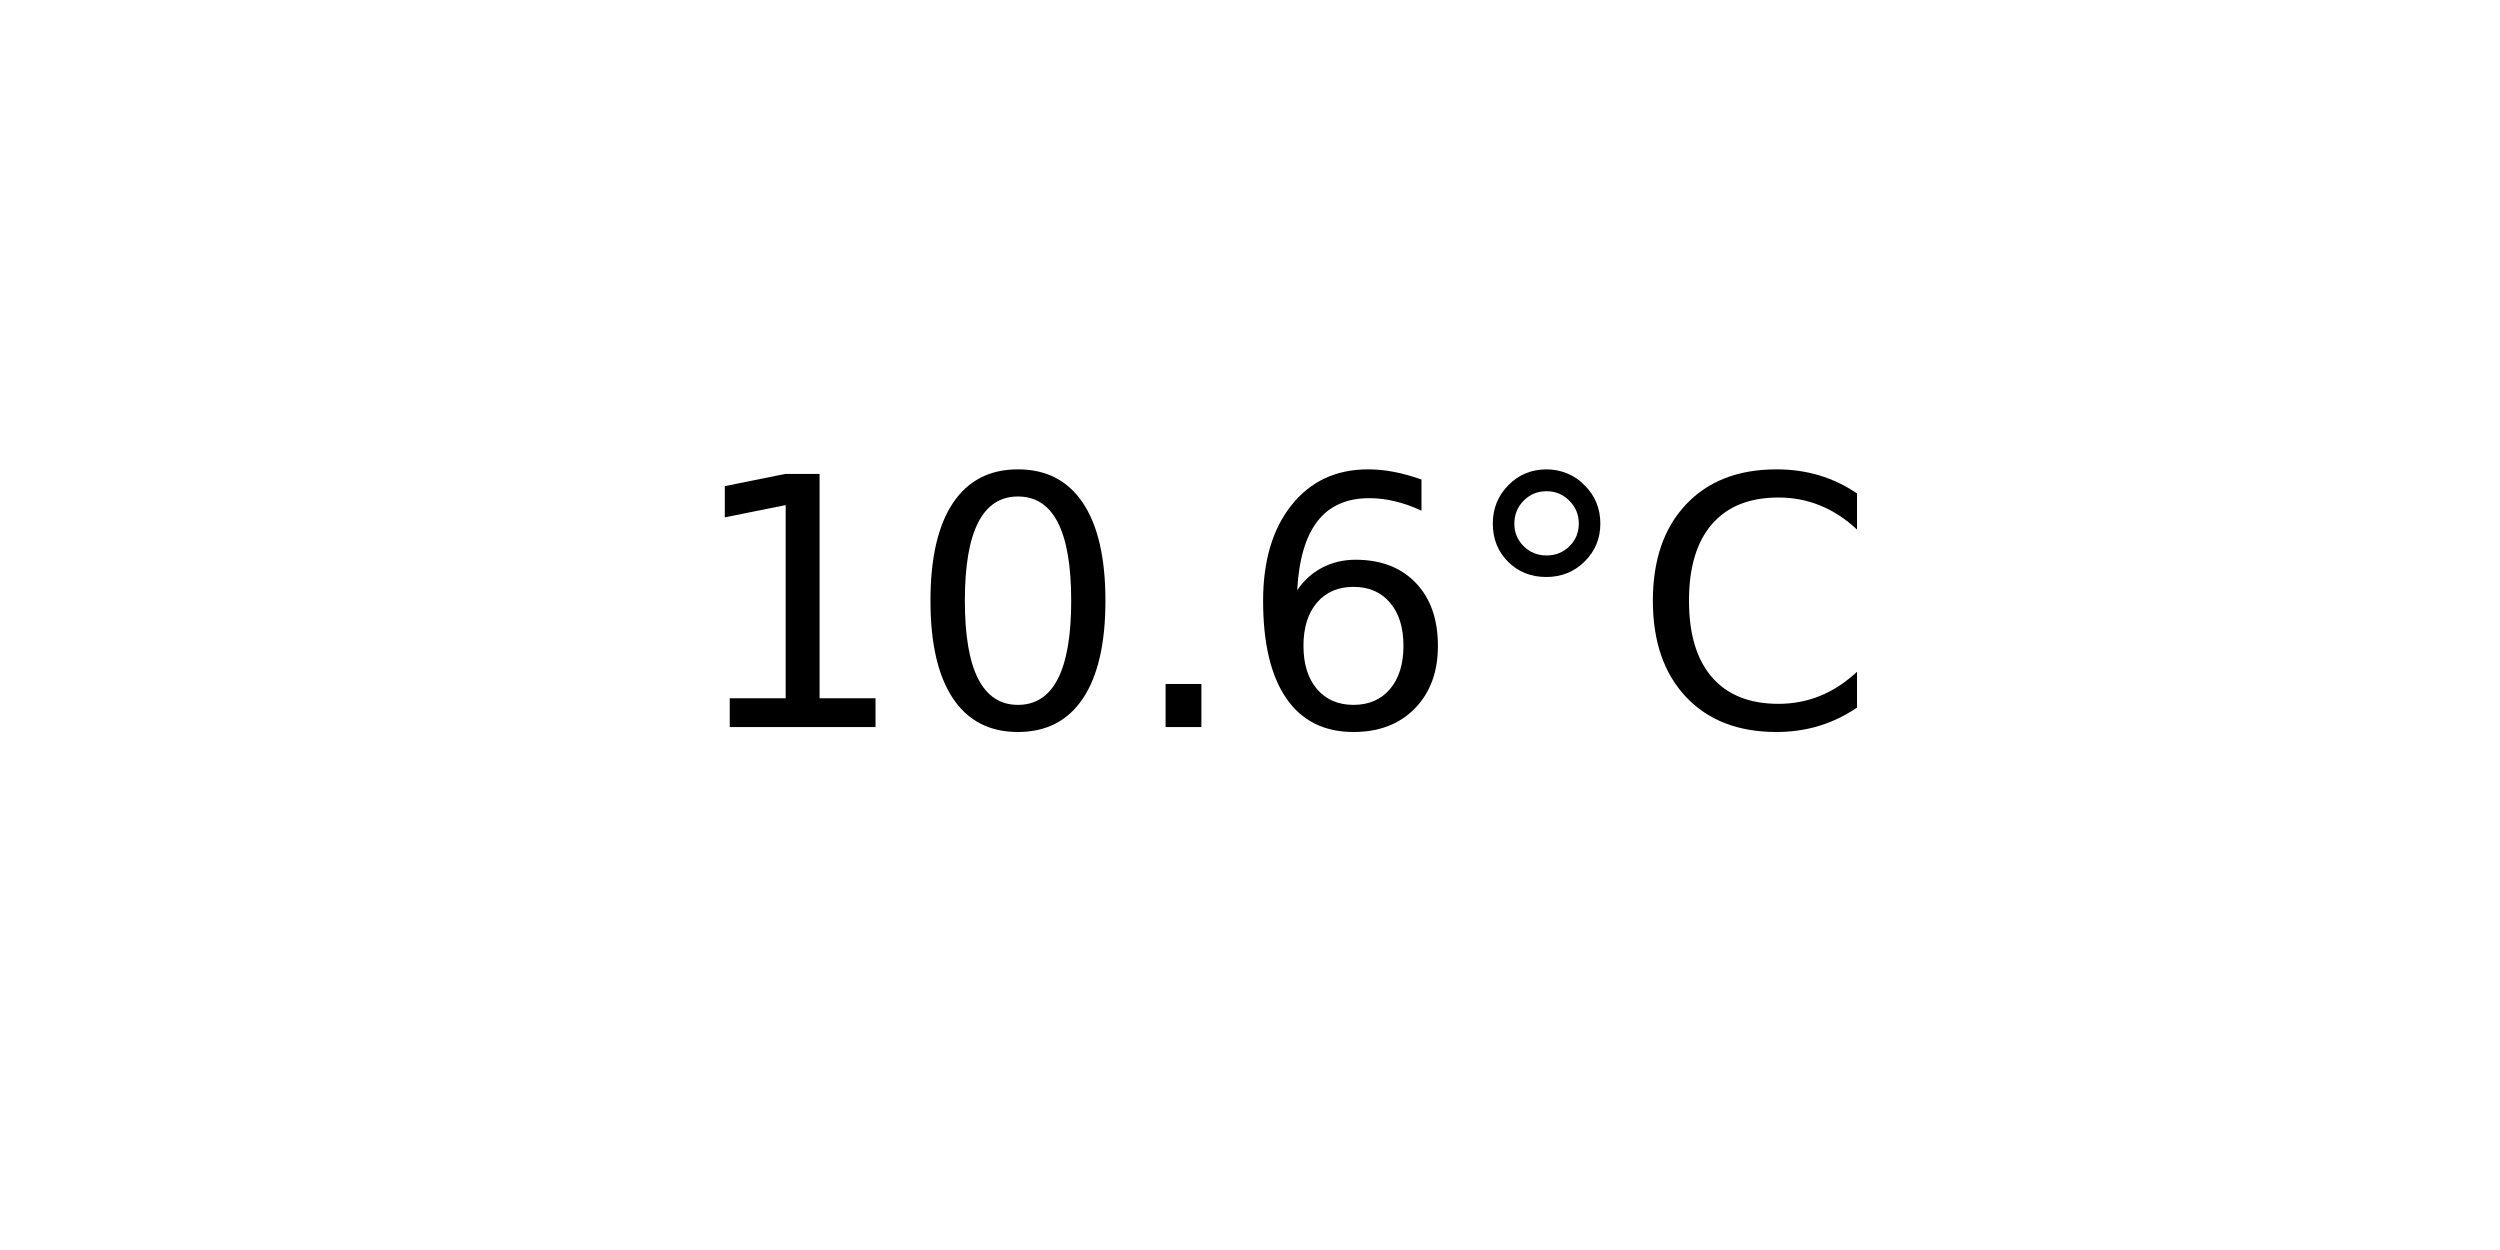
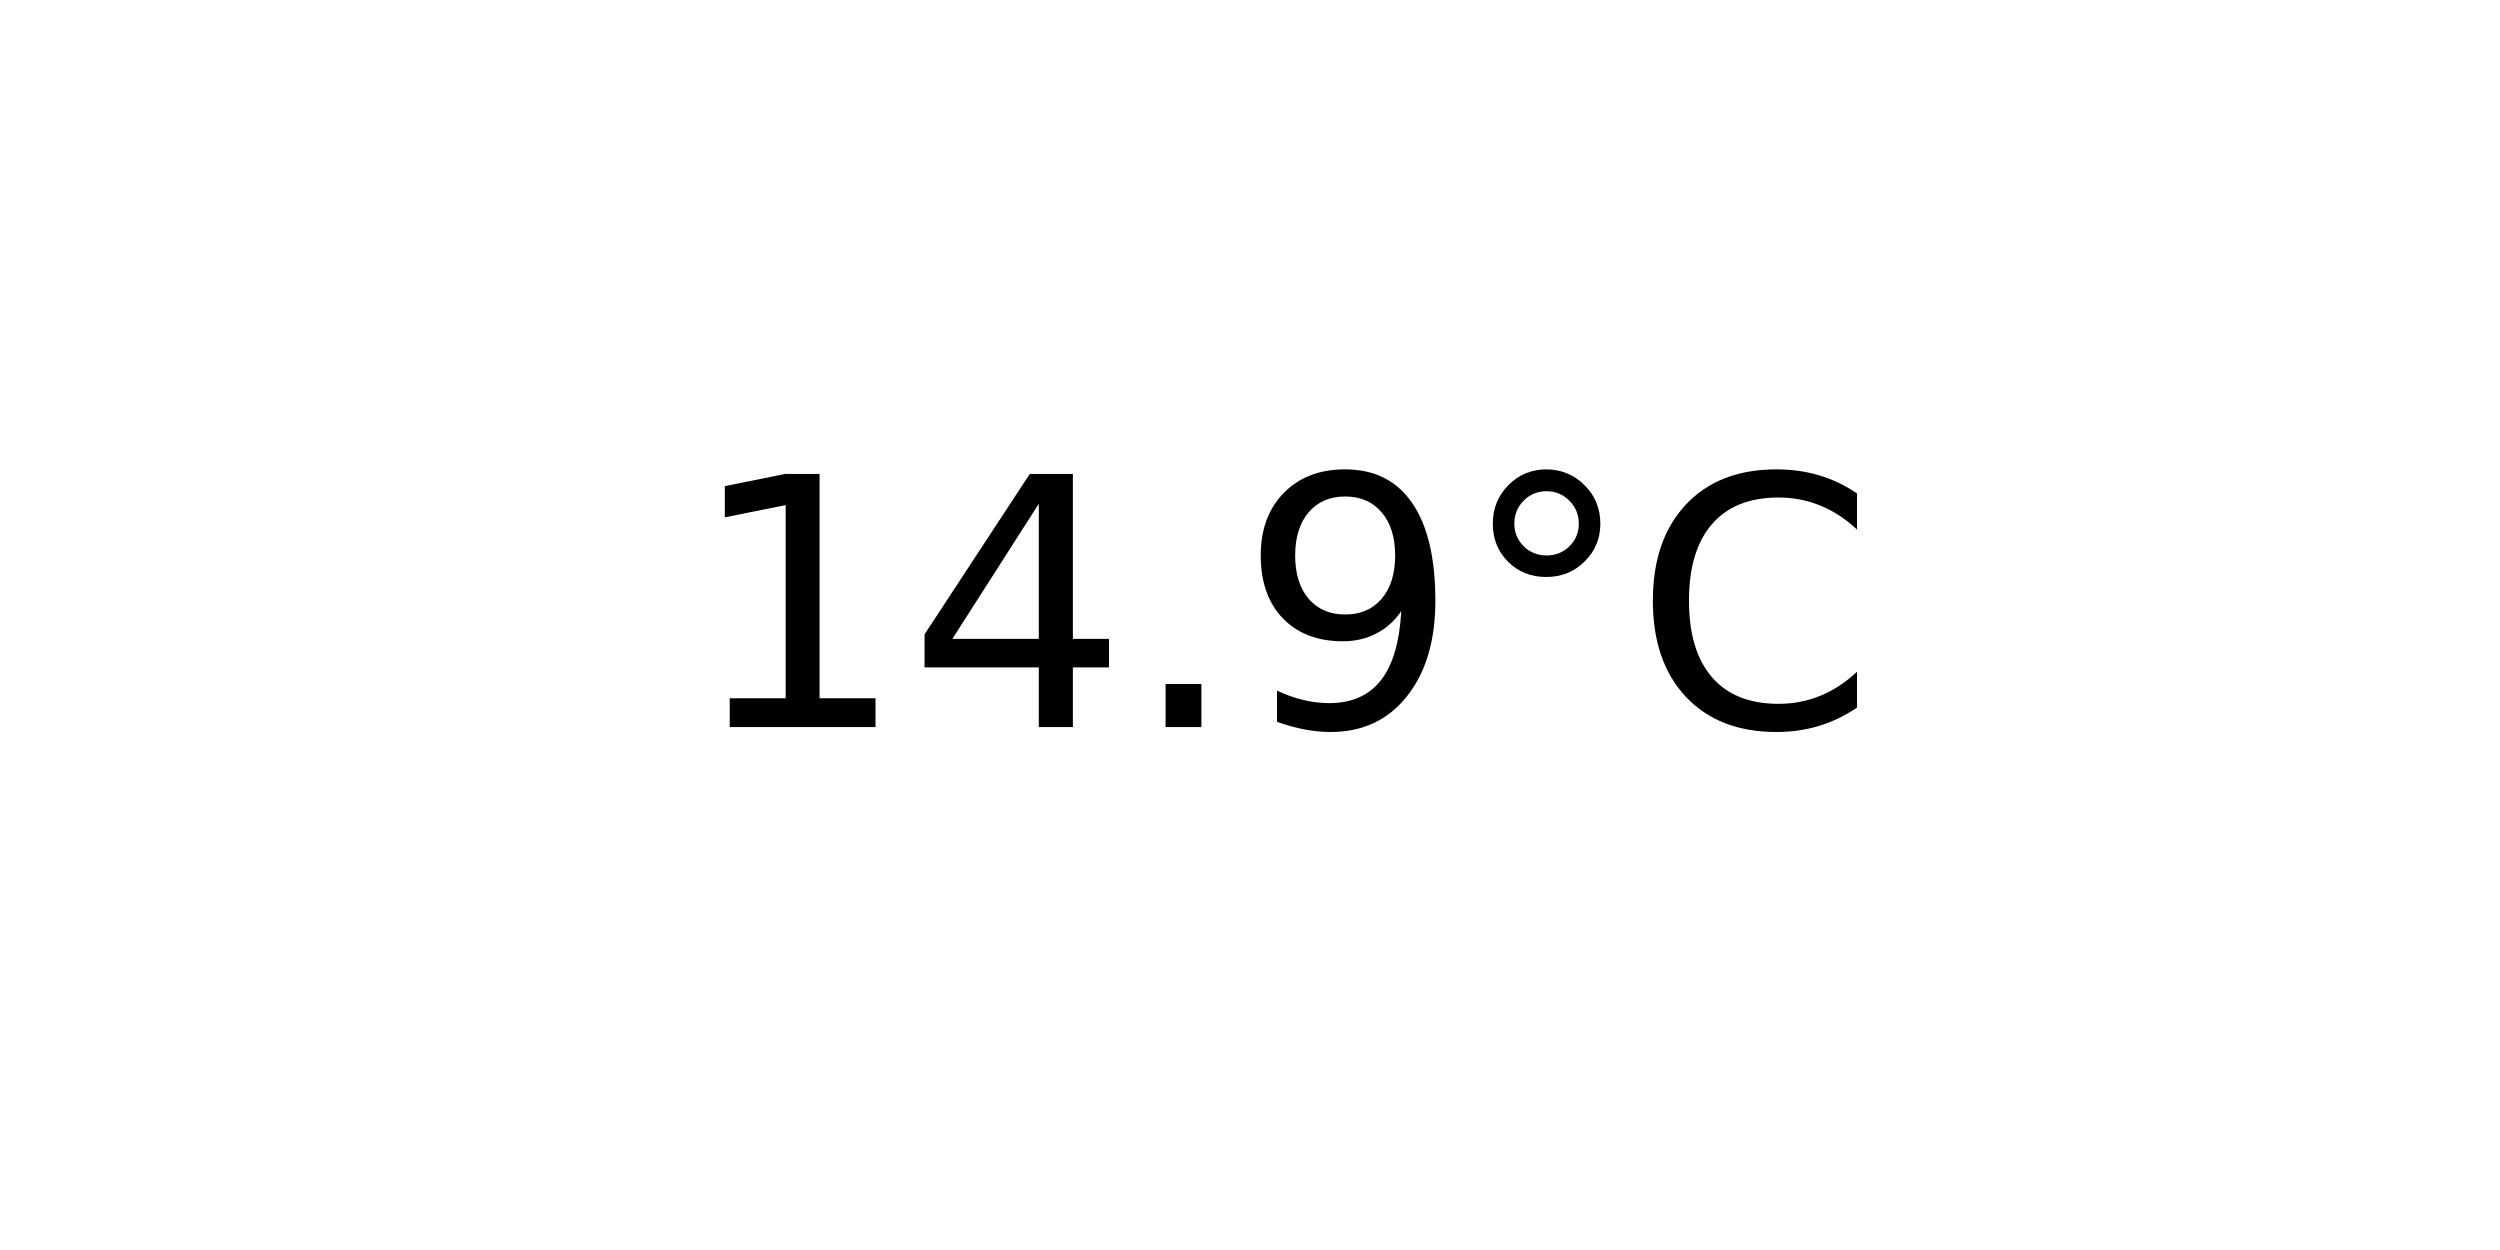
<svg xmlns="http://www.w3.org/2000/svg" xmlns:xlink="http://www.w3.org/1999/xlink" width="72pt" height="36pt" viewBox="0 0 72 36" version="1.1">
  <defs>
    <style type="text/css">*{stroke-linejoin: round; stroke-linecap: butt}</style>
  </defs>
  <g id="figure_1">
    <g id="axes_1">
      <g id="text_1">
        <g transform="translate(19.77578 20.93937) scale(0.1 -0.1)">
          <defs>
            <path id="DejaVuSans-31" d="M 794 531  L 1825 531  L 1825 4091  L 703 3866  L 703 4441  L 1819 4666  L 2450 4666  L 2450 531  L 3481 531  L 3481 0  L 794 0  L 794 531  z " transform="scale(0.015625)" />
-             <path id="DejaVuSans-30" d="M 2034 4250  Q 1547 4250 1301 3770  Q 1056 3291 1056 2328  Q 1056 1369 1301 889  Q 1547 409 2034 409  Q 2525 409 2770 889  Q 3016 1369 3016 2328  Q 3016 3291 2770 3770  Q 2525 4250 2034 4250  z M 2034 4750  Q 2819 4750 3233 4129  Q 3647 3509 3647 2328  Q 3647 1150 3233 529  Q 2819 -91 2034 -91  Q 1250 -91 836 529  Q 422 1150 422 2328  Q 422 3509 836 4129  Q 1250 4750 2034 4750  z " transform="scale(0.015625)" />
+             <path id="DejaVuSans-34" d="M 2419 4116  L 825 1625  L 2419 1625  L 2419 4116  z M 2253 4666  L 3047 4666  L 3047 1625  L 3713 1625  L 3713 1100  L 3047 1100  L 3047 0  L 2419 0  L 2419 1100  L 313 1100  L 313 1709  L 2253 4666  z " transform="scale(0.015625)" />
            <path id="DejaVuSans-2e" d="M 684 794  L 1344 794  L 1344 0  L 684 0  L 684 794  z " transform="scale(0.015625)" />
-             <path id="DejaVuSans-36" d="M 2113 2584  Q 1688 2584 1439 2293  Q 1191 2003 1191 1497  Q 1191 994 1439 701  Q 1688 409 2113 409  Q 2538 409 2786 701  Q 3034 994 3034 1497  Q 3034 2003 2786 2293  Q 2538 2584 2113 2584  z M 3366 4563  L 3366 3988  Q 3128 4100 2886 4159  Q 2644 4219 2406 4219  Q 1781 4219 1451 3797  Q 1122 3375 1075 2522  Q 1259 2794 1537 2939  Q 1816 3084 2150 3084  Q 2853 3084 3261 2657  Q 3669 2231 3669 1497  Q 3669 778 3244 343  Q 2819 -91 2113 -91  Q 1303 -91 875 529  Q 447 1150 447 2328  Q 447 3434 972 4092  Q 1497 4750 2381 4750  Q 2619 4750 2861 4703  Q 3103 4656 3366 4563  z " transform="scale(0.015625)" />
+             <path id="DejaVuSans-39" d="M 703 97  L 703 672  Q 941 559 1184 500  Q 1428 441 1663 441  Q 2288 441 2617 861  Q 2947 1281 2994 2138  Q 2813 1869 2534 1725  Q 2256 1581 1919 1581  Q 1219 1581 811 2004  Q 403 2428 403 3163  Q 403 3881 828 4315  Q 1253 4750 1959 4750  Q 2769 4750 3195 4129  Q 3622 3509 3622 2328  Q 3622 1225 3098 567  Q 2575 -91 1691 -91  Q 1453 -91 1209 -44  Q 966 3 703 97  z M 1959 2075  Q 2384 2075 2632 2365  Q 2881 2656 2881 3163  Q 2881 3666 2632 3958  Q 2384 4250 1959 4250  Q 1534 4250 1286 3958  Q 1038 3666 1038 3163  Q 1038 2656 1286 2365  Q 1534 2075 1959 2075  z " transform="scale(0.015625)" />
            <path id="DejaVuSans-b0" d="M 1600 4347  Q 1350 4347 1178 4173  Q 1006 4000 1006 3750  Q 1006 3503 1178 3333  Q 1350 3163 1600 3163  Q 1850 3163 2022 3333  Q 2194 3503 2194 3750  Q 2194 3997 2020 4172  Q 1847 4347 1600 4347  z M 1600 4750  Q 1800 4750 1984 4673  Q 2169 4597 2303 4453  Q 2447 4313 2519 4134  Q 2591 3956 2591 3750  Q 2591 3338 2302 3052  Q 2013 2766 1594 2766  Q 1172 2766 890 3047  Q 609 3328 609 3750  Q 609 4169 896 4459  Q 1184 4750 1600 4750  z " transform="scale(0.015625)" />
            <path id="DejaVuSans-43" d="M 4122 4306  L 4122 3641  Q 3803 3938 3442 4084  Q 3081 4231 2675 4231  Q 1875 4231 1450 3742  Q 1025 3253 1025 2328  Q 1025 1406 1450 917  Q 1875 428 2675 428  Q 3081 428 3442 575  Q 3803 722 4122 1019  L 4122 359  Q 3791 134 3420 21  Q 3050 -91 2638 -91  Q 1578 -91 968 557  Q 359 1206 359 2328  Q 359 3453 968 4101  Q 1578 4750 2638 4750  Q 3056 4750 3426 4639  Q 3797 4528 4122 4306  z " transform="scale(0.015625)" />
          </defs>
          <use xlink:href="#DejaVuSans-31" />
-           <use xlink:href="#DejaVuSans-30" x="63.623" />
+           <use xlink:href="#DejaVuSans-34" x="63.623" />
          <use xlink:href="#DejaVuSans-2e" x="127.246" />
-           <use xlink:href="#DejaVuSans-36" x="159.033" />
+           <use xlink:href="#DejaVuSans-39" x="159.033" />
          <use xlink:href="#DejaVuSans-b0" x="222.656" />
          <use xlink:href="#DejaVuSans-43" x="272.656" />
        </g>
      </g>
    </g>
  </g>
</svg>
